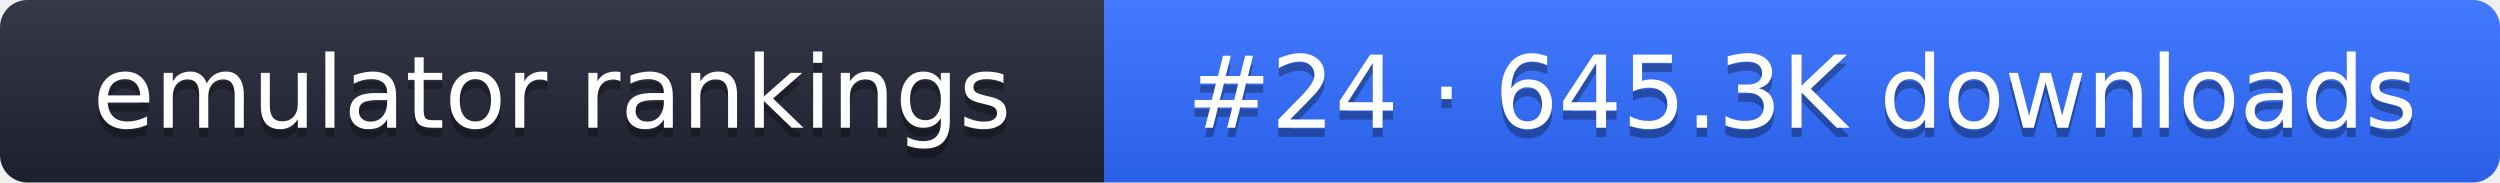
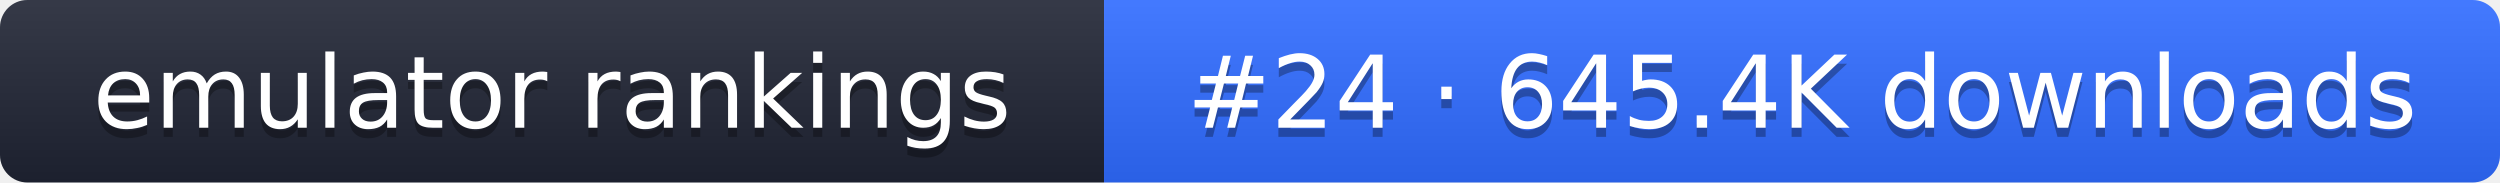
- <svg xmlns="http://www.w3.org/2000/svg" width="274" height="20" role="img" aria-label="emulator rankings: #24 · 645.3K downloads">
+ <svg xmlns="http://www.w3.org/2000/svg" width="274" height="20" role="img" aria-label="emulator rankings: #24 · 645.4K downloads">
  <linearGradient id="g" x2="0" y2="100%">
    <stop offset="0" stop-color="#fff" stop-opacity=".1" />
    <stop offset="1" stop-opacity=".1" />
  </linearGradient>
  <clipPath id="r">
    <rect width="274" height="20" rx="3" fill="#fff" />
  </clipPath>
  <g clip-path="url(#r)">
    <rect width="121" height="20" fill="#1f2433" />
    <rect x="121" width="153" height="20" fill="#2f6bff" />
    <rect width="274" height="20" fill="url(#g)" />
  </g>
  <g fill="#fff" text-anchor="middle" font-family="Verdana,DejaVu Sans,sans-serif" font-size="11">
    <text x="60.5" y="15" fill="#010101" fill-opacity=".3">emulator rankings</text>
    <text x="60.5" y="14">emulator rankings</text>
-     <text x="197.5" y="15" fill="#010101" fill-opacity=".3">#24 · 645.3K downloads</text>
-     <text x="197.5" y="14">#24 · 645.3K downloads</text>
+     <text x="197.5" y="15" fill="#010101" fill-opacity=".3">#24 · 645.4K downloads</text>
+     <text x="197.5" y="14">#24 · 645.4K downloads</text>
  </g>
</svg>
